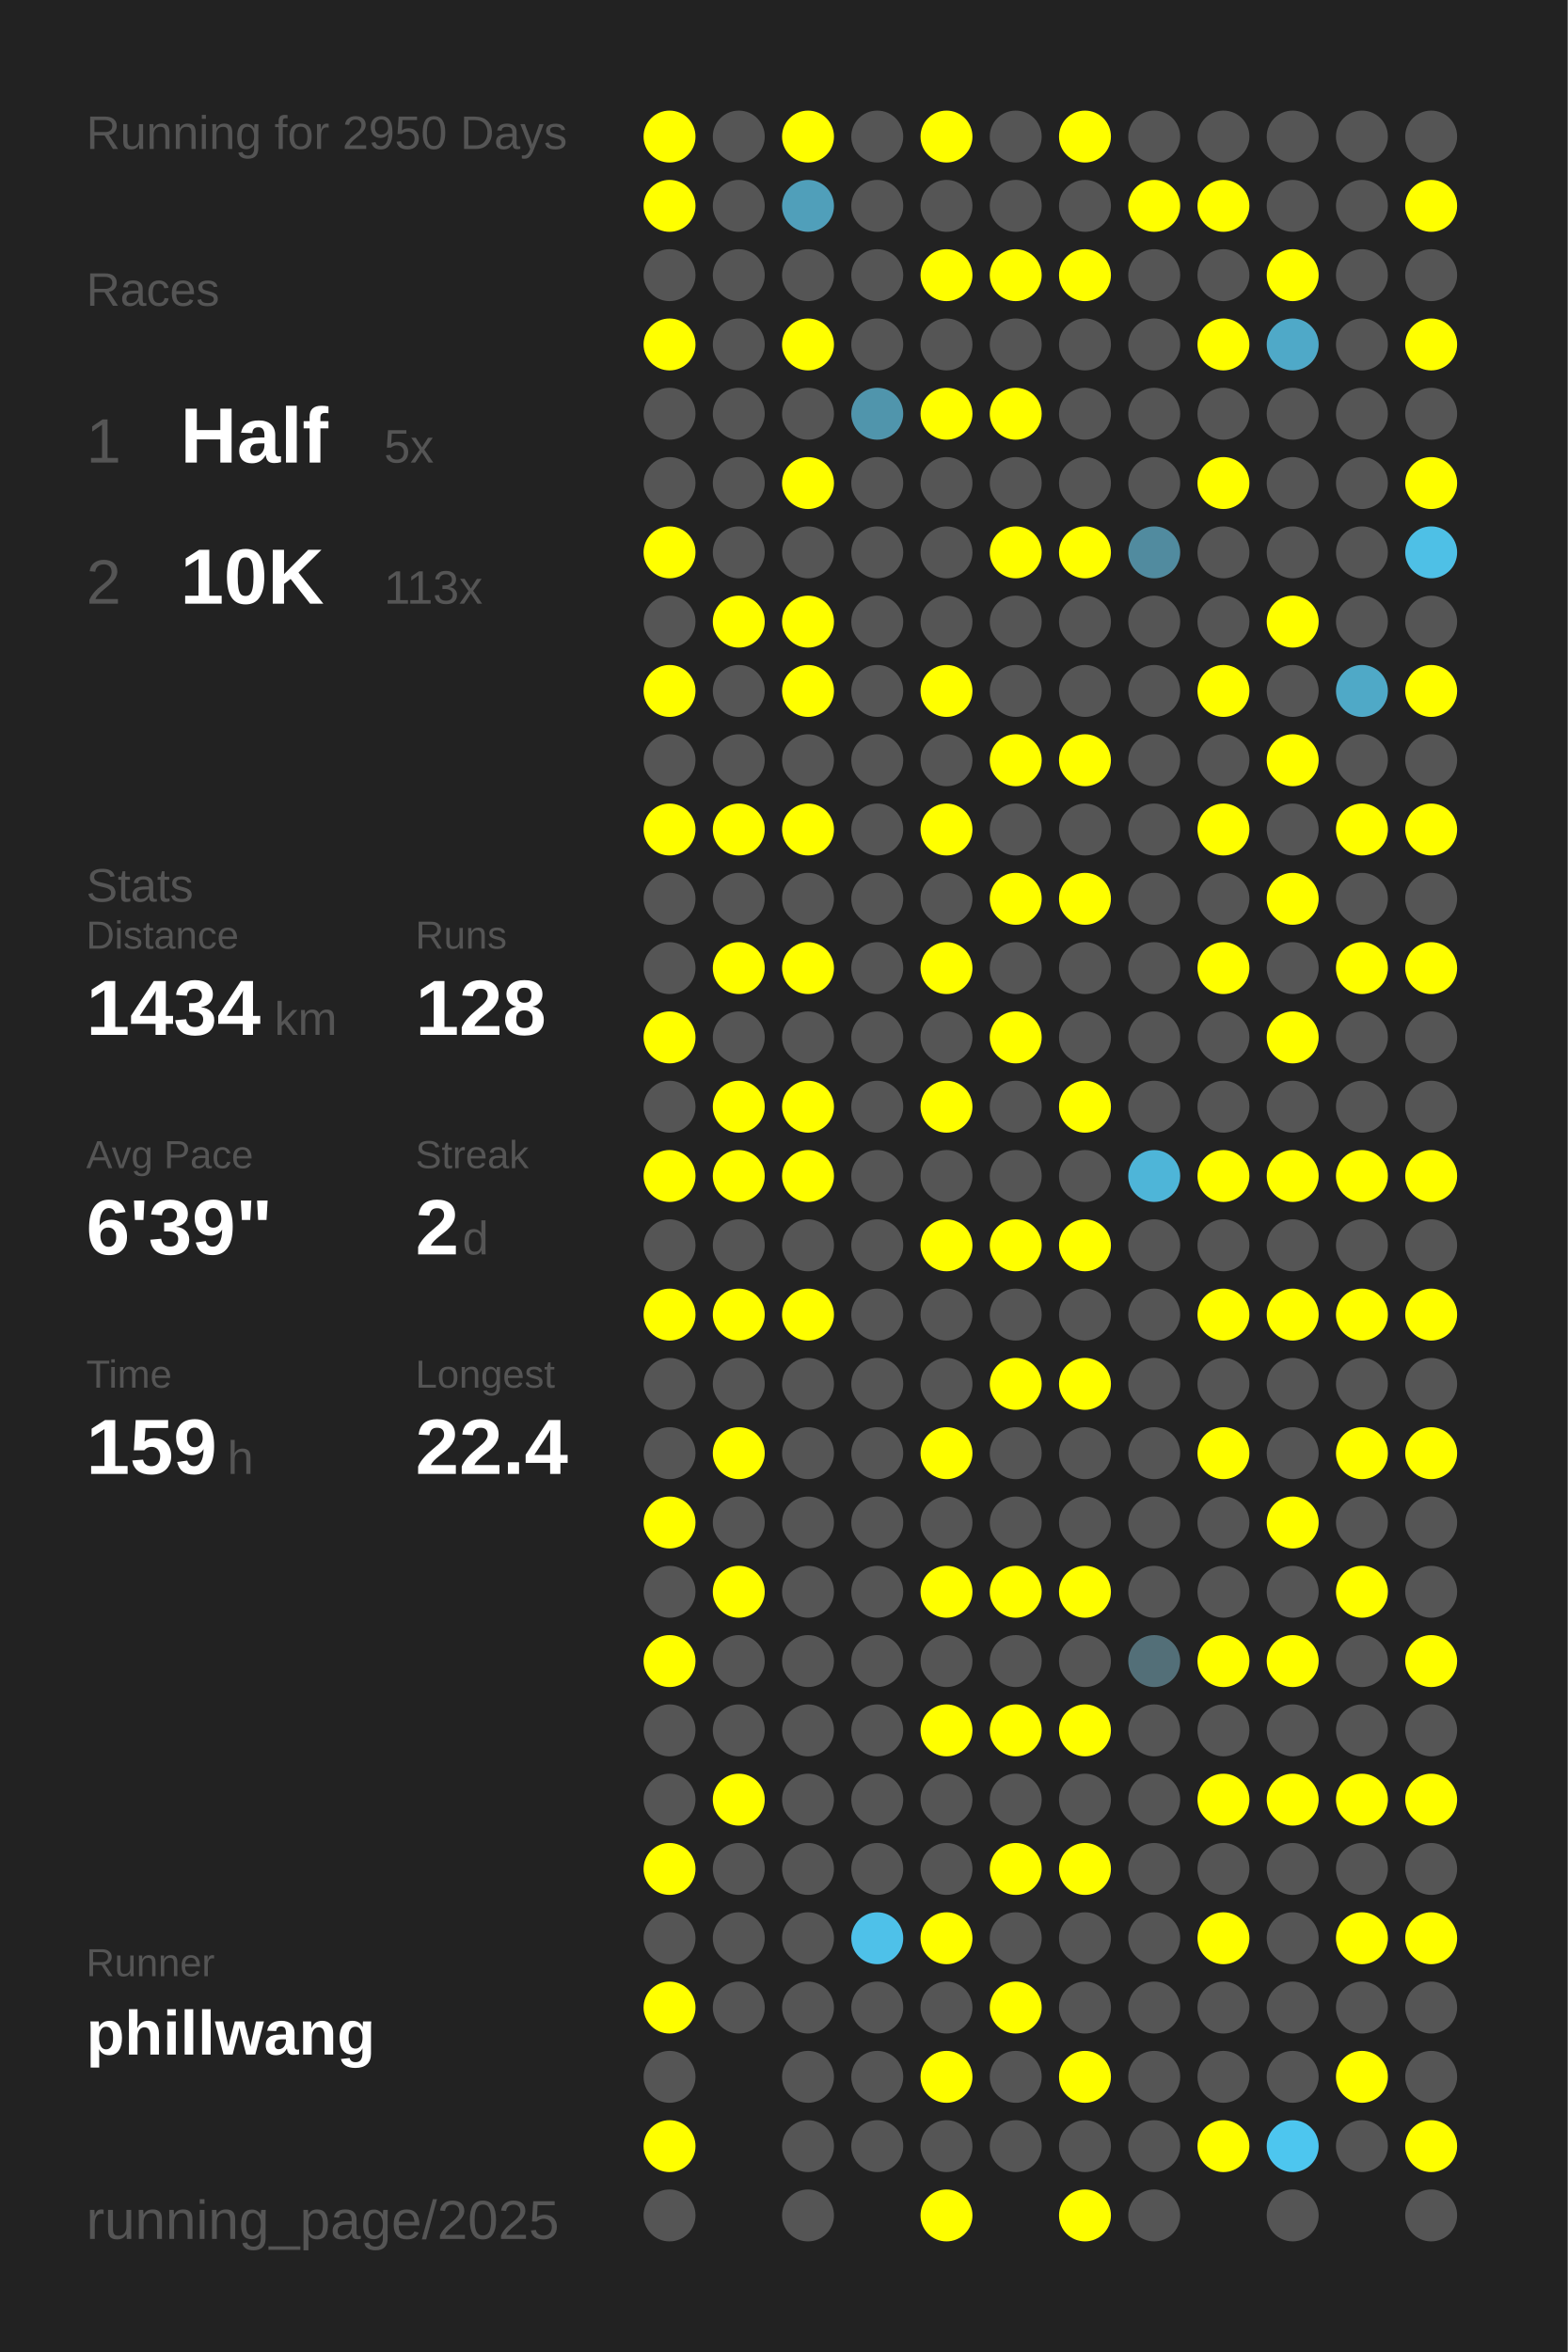
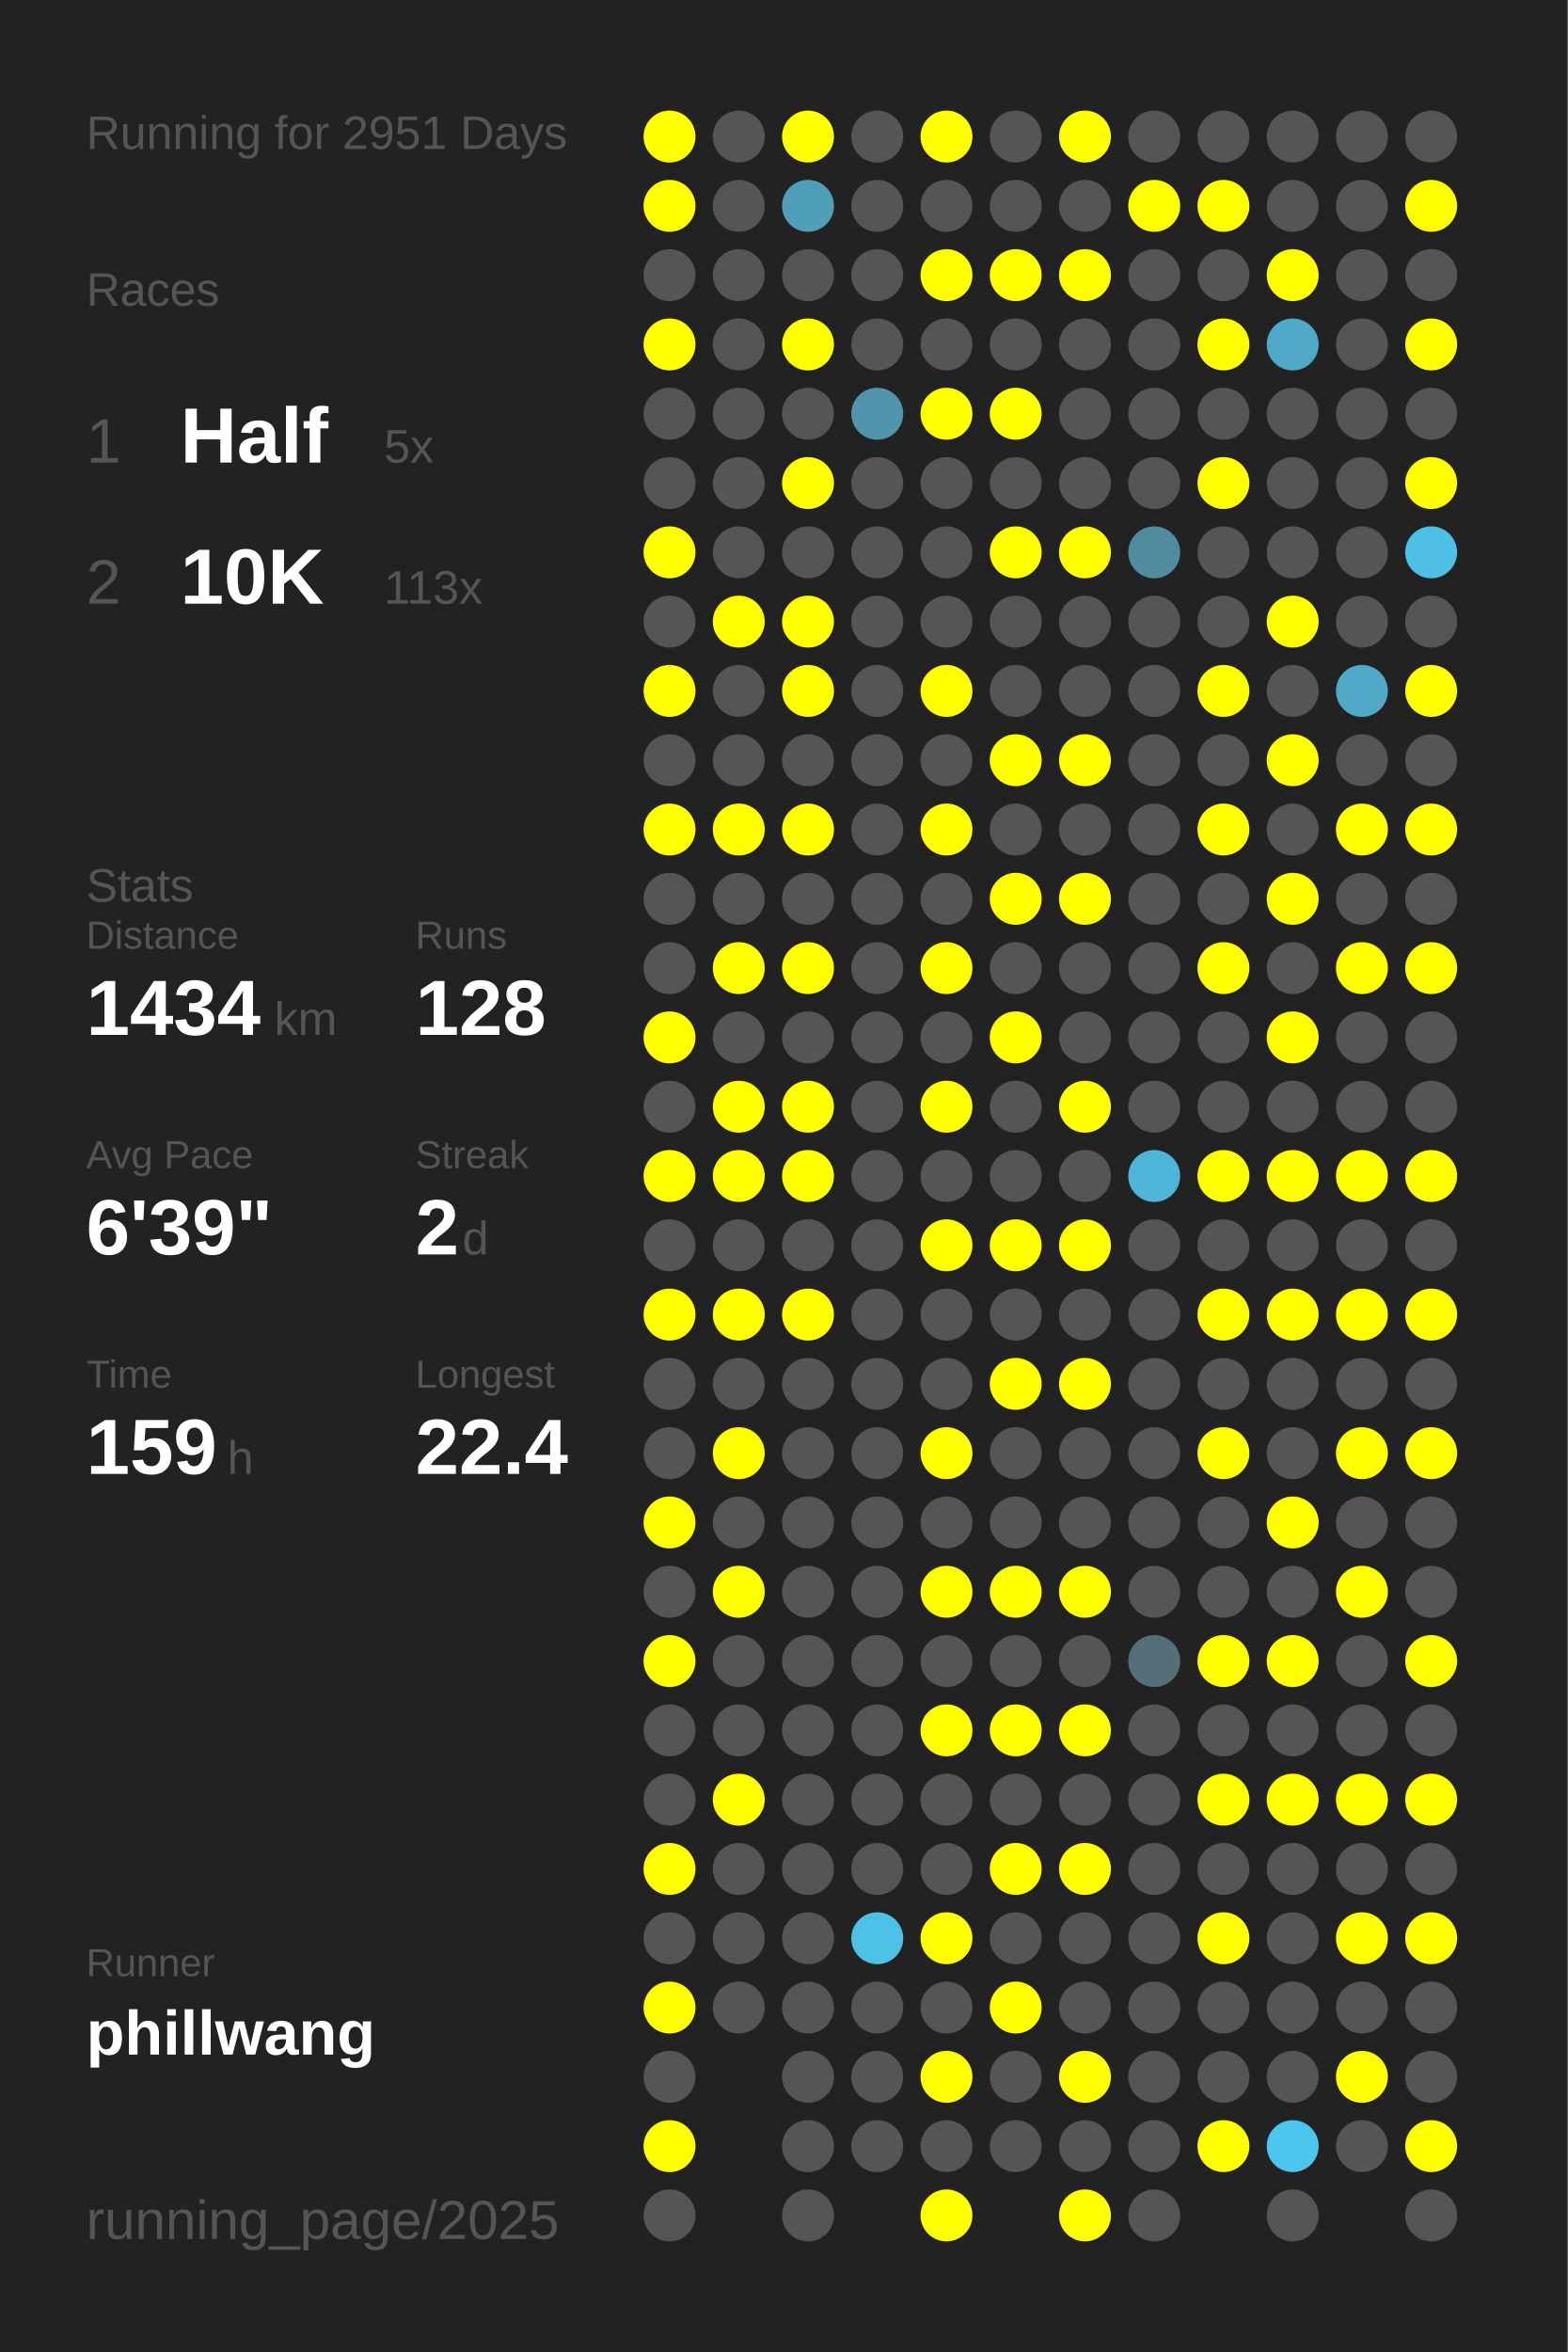
<svg xmlns="http://www.w3.org/2000/svg" baseProfile="full" height="300mm" version="1.1" viewBox="0,0,200,300" width="200mm">
  <defs />
  <rect fill="#222222" height="300" width="200" x="0" y="0" />
-   <text fill="#555555" style="font-size:6px; font-family:Arial;" x="11" y="19">Running for 2950 Days</text>
+   <text fill="#555555" style="font-size:6px; font-family:Arial;" x="11" y="19">Running for 2951 Days</text>
  <text fill="#555555" style="font-size:6px; font-family:Arial;" x="11" y="39">Races</text>
  <text fill="#555555" style="font-size:8px; font-family:Arial;" x="11" y="59">1</text>
  <text fill="#FFFFFF" style="font-size:10px; font-family:Arial; font-weight:bold;" x="23" y="59">Half</text>
  <text fill="#555555" style="font-size:6px; font-family:Arial;" x="49" y="59">5x</text>
  <text fill="#555555" style="font-size:8px; font-family:Arial;" x="11" y="77">2</text>
  <text fill="#FFFFFF" style="font-size:10px; font-family:Arial; font-weight:bold;" x="23" y="77">10K</text>
  <text fill="#555555" style="font-size:6px; font-family:Arial;" x="49" y="77">113x</text>
  <text fill="#555555" style="font-size:6px; font-family:Arial;" x="11" y="115">Stats</text>
  <text fill="#555555" style="font-size:5px; font-family:Arial;" x="11" y="121">Distance</text>
  <text fill="#FFFFFF" style="font-size:10px; font-family:Arial; font-weight:bold;" x="11" y="132">1434</text>
  <text fill="#555555" style="font-size:6px; font-family:Arial;" x="35" y="132">km</text>
  <text fill="#555555" style="font-size:5px; font-family:Arial;" x="53" y="121">Runs</text>
  <text fill="#FFFFFF" style="font-size:10px; font-family:Arial; font-weight:bold;" x="53" y="132">128</text>
  <text fill="#555555" style="font-size:5px; font-family:Arial;" x="11" y="149">Avg Pace</text>
  <text fill="#FFFFFF" style="font-size:10px; font-family:Arial; font-weight:bold;" x="11" y="160">6'39"</text>
  <text fill="#555555" style="font-size:5px; font-family:Arial;" x="53" y="149">Streak</text>
  <text fill="#FFFFFF" style="font-size:10px; font-family:Arial; font-weight:bold;" x="53" y="160">2</text>
  <text fill="#555555" style="font-size:6px; font-family:Arial;" x="59" y="160">d</text>
  <text fill="#555555" style="font-size:5px; font-family:Arial;" x="11" y="177">Time</text>
  <text fill="#FFFFFF" style="font-size:10px; font-family:Arial; font-weight:bold;" x="11" y="188">159</text>
  <text fill="#555555" style="font-size:6px; font-family:Arial;" x="29" y="188">h</text>
  <text fill="#555555" style="font-size:5px; font-family:Arial;" x="53" y="177">Longest</text>
  <text fill="#FFFFFF" style="font-size:10px; font-family:Arial; font-weight:bold;" x="53" y="188">22.4</text>
  <text fill="#555555" style="font-size:5px; font-family:Arial;" x="11" y="252.065">Runner</text>
  <text fill="#FFFFFF" style="font-size:8px; font-family:Arial; font-weight:bold;" x="11" y="262.065">phillwang</text>
  <text fill="#555555" style="font-size:7px; font-family:Arial;" x="11" y="285.581">running_page/2025</text>
  <circle cx="85.417" cy="17.419" fill="#FFFF00" r="3.312" />
  <circle cx="85.417" cy="26.258" fill="#FFFF00" r="3.312" />
  <circle cx="85.417" cy="35.097" fill="#555555" r="3.312" />
  <circle cx="85.417" cy="43.935" fill="#FFFF00" r="3.312" />
  <circle cx="85.417" cy="52.774" fill="#555555" r="3.312" />
  <circle cx="85.417" cy="61.613" fill="#555555" r="3.312" />
  <circle cx="85.417" cy="70.452" fill="#FFFF00" r="3.312" />
  <circle cx="85.417" cy="79.29" fill="#555555" r="3.312" />
  <circle cx="85.417" cy="88.129" fill="#FFFF00" r="3.312" />
  <circle cx="85.417" cy="96.968" fill="#555555" r="3.312" />
  <circle cx="85.417" cy="105.806" fill="#FFFF00" r="3.312" />
  <circle cx="85.417" cy="114.645" fill="#555555" r="3.312" />
  <circle cx="85.417" cy="123.484" fill="#555555" r="3.312" />
  <circle cx="85.417" cy="132.323" fill="#FFFF00" r="3.312" />
  <circle cx="85.417" cy="141.161" fill="#555555" r="3.312" />
  <circle cx="85.417" cy="150" fill="#FFFF00" r="3.312" />
  <circle cx="85.417" cy="158.839" fill="#555555" r="3.312" />
  <circle cx="85.417" cy="167.677" fill="#FFFF00" r="3.312" />
  <circle cx="85.417" cy="176.516" fill="#555555" r="3.312" />
  <circle cx="85.417" cy="185.355" fill="#555555" r="3.312" />
  <circle cx="85.417" cy="194.194" fill="#FFFF00" r="3.312" />
  <circle cx="85.417" cy="203.032" fill="#555555" r="3.312" />
  <circle cx="85.417" cy="211.871" fill="#FFFF00" r="3.312" />
  <circle cx="85.417" cy="220.71" fill="#555555" r="3.312" />
  <circle cx="85.417" cy="229.548" fill="#555555" r="3.312" />
  <circle cx="85.417" cy="238.387" fill="#FFFF00" r="3.312" />
  <circle cx="85.417" cy="247.226" fill="#555555" r="3.312" />
  <circle cx="85.417" cy="256.065" fill="#FFFF00" r="3.312" />
  <circle cx="85.417" cy="264.903" fill="#555555" r="3.312" />
  <circle cx="85.417" cy="273.742" fill="#FFFF00" r="3.312" />
  <circle cx="85.417" cy="282.581" fill="#555555" r="3.312" />
  <circle cx="94.25" cy="17.419" fill="#555555" r="3.312" />
  <circle cx="94.25" cy="26.258" fill="#555555" r="3.312" />
  <circle cx="94.25" cy="35.097" fill="#555555" r="3.312" />
  <circle cx="94.25" cy="43.935" fill="#555555" r="3.312" />
  <circle cx="94.25" cy="52.774" fill="#555555" r="3.312" />
  <circle cx="94.25" cy="61.613" fill="#555555" r="3.312" />
  <circle cx="94.25" cy="70.452" fill="#555555" r="3.312" />
  <circle cx="94.25" cy="79.29" fill="#FFFF00" r="3.312" />
  <circle cx="94.25" cy="88.129" fill="#555555" r="3.312" />
  <circle cx="94.25" cy="96.968" fill="#555555" r="3.312" />
  <circle cx="94.25" cy="105.806" fill="#FFFF00" r="3.312" />
  <circle cx="94.25" cy="114.645" fill="#555555" r="3.312" />
  <circle cx="94.25" cy="123.484" fill="#FFFF00" r="3.312" />
  <circle cx="94.25" cy="132.323" fill="#555555" r="3.312" />
  <circle cx="94.25" cy="141.161" fill="#FFFF00" r="3.312" />
  <circle cx="94.25" cy="150" fill="#FFFF00" r="3.312" />
  <circle cx="94.25" cy="158.839" fill="#555555" r="3.312" />
  <circle cx="94.25" cy="167.677" fill="#FFFF00" r="3.312" />
  <circle cx="94.25" cy="176.516" fill="#555555" r="3.312" />
  <circle cx="94.25" cy="185.355" fill="#FFFF00" r="3.312" />
  <circle cx="94.25" cy="194.194" fill="#555555" r="3.312" />
  <circle cx="94.25" cy="203.032" fill="#FFFF00" r="3.312" />
  <circle cx="94.25" cy="211.871" fill="#555555" r="3.312" />
  <circle cx="94.25" cy="220.71" fill="#555555" r="3.312" />
  <circle cx="94.25" cy="229.548" fill="#FFFF00" r="3.312" />
  <circle cx="94.25" cy="238.387" fill="#555555" r="3.312" />
  <circle cx="94.25" cy="247.226" fill="#555555" r="3.312" />
  <circle cx="94.25" cy="256.065" fill="#555555" r="3.312" />
  <circle cx="103.083" cy="17.419" fill="#FFFF00" r="3.312" />
  <circle cx="103.083" cy="26.258" fill="#509fba" r="3.312" />
  <circle cx="103.083" cy="35.097" fill="#555555" r="3.312" />
  <circle cx="103.083" cy="43.935" fill="#FFFF00" r="3.312" />
  <circle cx="103.083" cy="52.774" fill="#555555" r="3.312" />
  <circle cx="103.083" cy="61.613" fill="#FFFF00" r="3.312" />
  <circle cx="103.083" cy="70.452" fill="#555555" r="3.312" />
  <circle cx="103.083" cy="79.29" fill="#FFFF00" r="3.312" />
  <circle cx="103.083" cy="88.129" fill="#FFFF00" r="3.312" />
  <circle cx="103.083" cy="96.968" fill="#555555" r="3.312" />
  <circle cx="103.083" cy="105.806" fill="#FFFF00" r="3.312" />
  <circle cx="103.083" cy="114.645" fill="#555555" r="3.312" />
  <circle cx="103.083" cy="123.484" fill="#FFFF00" r="3.312" />
  <circle cx="103.083" cy="132.323" fill="#555555" r="3.312" />
  <circle cx="103.083" cy="141.161" fill="#FFFF00" r="3.312" />
  <circle cx="103.083" cy="150" fill="#FFFF00" r="3.312" />
  <circle cx="103.083" cy="158.839" fill="#555555" r="3.312" />
  <circle cx="103.083" cy="167.677" fill="#FFFF00" r="3.312" />
  <circle cx="103.083" cy="176.516" fill="#555555" r="3.312" />
  <circle cx="103.083" cy="185.355" fill="#555555" r="3.312" />
  <circle cx="103.083" cy="194.194" fill="#555555" r="3.312" />
  <circle cx="103.083" cy="203.032" fill="#555555" r="3.312" />
  <circle cx="103.083" cy="211.871" fill="#555555" r="3.312" />
  <circle cx="103.083" cy="220.71" fill="#555555" r="3.312" />
  <circle cx="103.083" cy="229.548" fill="#555555" r="3.312" />
  <circle cx="103.083" cy="238.387" fill="#555555" r="3.312" />
  <circle cx="103.083" cy="247.226" fill="#555555" r="3.312" />
  <circle cx="103.083" cy="256.065" fill="#555555" r="3.312" />
  <circle cx="103.083" cy="264.903" fill="#555555" r="3.312" />
  <circle cx="103.083" cy="273.742" fill="#555555" r="3.312" />
  <circle cx="103.083" cy="282.581" fill="#555555" r="3.312" />
  <circle cx="111.917" cy="17.419" fill="#555555" r="3.312" />
  <circle cx="111.917" cy="26.258" fill="#555555" r="3.312" />
  <circle cx="111.917" cy="35.097" fill="#555555" r="3.312" />
  <circle cx="111.917" cy="43.935" fill="#555555" r="3.312" />
  <circle cx="111.917" cy="52.774" fill="#5095ac" r="3.312" />
  <circle cx="111.917" cy="61.613" fill="#555555" r="3.312" />
  <circle cx="111.917" cy="70.452" fill="#555555" r="3.312" />
  <circle cx="111.917" cy="79.29" fill="#555555" r="3.312" />
  <circle cx="111.917" cy="88.129" fill="#555555" r="3.312" />
  <circle cx="111.917" cy="96.968" fill="#555555" r="3.312" />
  <circle cx="111.917" cy="105.806" fill="#555555" r="3.312" />
  <circle cx="111.917" cy="114.645" fill="#555555" r="3.312" />
  <circle cx="111.917" cy="123.484" fill="#555555" r="3.312" />
  <circle cx="111.917" cy="132.323" fill="#555555" r="3.312" />
  <circle cx="111.917" cy="141.161" fill="#555555" r="3.312" />
  <circle cx="111.917" cy="150" fill="#555555" r="3.312" />
  <circle cx="111.917" cy="158.839" fill="#555555" r="3.312" />
  <circle cx="111.917" cy="167.677" fill="#555555" r="3.312" />
  <circle cx="111.917" cy="176.516" fill="#555555" r="3.312" />
  <circle cx="111.917" cy="185.355" fill="#555555" r="3.312" />
  <circle cx="111.917" cy="194.194" fill="#555555" r="3.312" />
  <circle cx="111.917" cy="203.032" fill="#555555" r="3.312" />
  <circle cx="111.917" cy="211.871" fill="#555555" r="3.312" />
  <circle cx="111.917" cy="220.71" fill="#555555" r="3.312" />
  <circle cx="111.917" cy="229.548" fill="#555555" r="3.312" />
  <circle cx="111.917" cy="238.387" fill="#555555" r="3.312" />
  <circle cx="111.917" cy="247.226" fill="#4ec1e9" r="3.312" />
  <circle cx="111.917" cy="256.065" fill="#555555" r="3.312" />
  <circle cx="111.917" cy="264.903" fill="#555555" r="3.312" />
  <circle cx="111.917" cy="273.742" fill="#555555" r="3.312" />
  <circle cx="120.75" cy="17.419" fill="#FFFF00" r="3.312" />
  <circle cx="120.75" cy="26.258" fill="#555555" r="3.312" />
  <circle cx="120.75" cy="35.097" fill="#FFFF00" r="3.312" />
  <circle cx="120.75" cy="43.935" fill="#555555" r="3.312" />
  <circle cx="120.75" cy="52.774" fill="#FFFF00" r="3.312" />
  <circle cx="120.75" cy="61.613" fill="#555555" r="3.312" />
  <circle cx="120.75" cy="70.452" fill="#555555" r="3.312" />
  <circle cx="120.75" cy="79.29" fill="#555555" r="3.312" />
  <circle cx="120.75" cy="88.129" fill="#FFFF00" r="3.312" />
  <circle cx="120.75" cy="96.968" fill="#555555" r="3.312" />
  <circle cx="120.75" cy="105.806" fill="#FFFF00" r="3.312" />
  <circle cx="120.75" cy="114.645" fill="#555555" r="3.312" />
  <circle cx="120.75" cy="123.484" fill="#FFFF00" r="3.312" />
  <circle cx="120.75" cy="132.323" fill="#555555" r="3.312" />
  <circle cx="120.75" cy="141.161" fill="#FFFF00" r="3.312" />
  <circle cx="120.75" cy="150" fill="#555555" r="3.312" />
  <circle cx="120.75" cy="158.839" fill="#FFFF00" r="3.312" />
  <circle cx="120.75" cy="167.677" fill="#555555" r="3.312" />
  <circle cx="120.75" cy="176.516" fill="#555555" r="3.312" />
  <circle cx="120.75" cy="185.355" fill="#FFFF00" r="3.312" />
  <circle cx="120.75" cy="194.194" fill="#555555" r="3.312" />
  <circle cx="120.75" cy="203.032" fill="#FFFF00" r="3.312" />
  <circle cx="120.75" cy="211.871" fill="#555555" r="3.312" />
  <circle cx="120.75" cy="220.71" fill="#FFFF00" r="3.312" />
  <circle cx="120.75" cy="229.548" fill="#555555" r="3.312" />
  <circle cx="120.75" cy="238.387" fill="#555555" r="3.312" />
  <circle cx="120.75" cy="247.226" fill="#FFFF00" r="3.312" />
  <circle cx="120.75" cy="256.065" fill="#555555" r="3.312" />
  <circle cx="120.75" cy="264.903" fill="#FFFF00" r="3.312" />
  <circle cx="120.75" cy="273.742" fill="#555555" r="3.312" />
  <circle cx="120.75" cy="282.581" fill="#FFFF00" r="3.312" />
  <circle cx="129.583" cy="17.419" fill="#555555" r="3.312" />
  <circle cx="129.583" cy="26.258" fill="#555555" r="3.312" />
  <circle cx="129.583" cy="35.097" fill="#FFFF00" r="3.312" />
  <circle cx="129.583" cy="43.935" fill="#555555" r="3.312" />
  <circle cx="129.583" cy="52.774" fill="#FFFF00" r="3.312" />
  <circle cx="129.583" cy="61.613" fill="#555555" r="3.312" />
  <circle cx="129.583" cy="70.452" fill="#FFFF00" r="3.312" />
  <circle cx="129.583" cy="79.29" fill="#555555" r="3.312" />
  <circle cx="129.583" cy="88.129" fill="#555555" r="3.312" />
  <circle cx="129.583" cy="96.968" fill="#FFFF00" r="3.312" />
  <circle cx="129.583" cy="105.806" fill="#555555" r="3.312" />
  <circle cx="129.583" cy="114.645" fill="#FFFF00" r="3.312" />
  <circle cx="129.583" cy="123.484" fill="#555555" r="3.312" />
  <circle cx="129.583" cy="132.323" fill="#FFFF00" r="3.312" />
  <circle cx="129.583" cy="141.161" fill="#555555" r="3.312" />
  <circle cx="129.583" cy="150" fill="#555555" r="3.312" />
  <circle cx="129.583" cy="158.839" fill="#FFFF00" r="3.312" />
  <circle cx="129.583" cy="167.677" fill="#555555" r="3.312" />
  <circle cx="129.583" cy="176.516" fill="#FFFF00" r="3.312" />
  <circle cx="129.583" cy="185.355" fill="#555555" r="3.312" />
  <circle cx="129.583" cy="194.194" fill="#555555" r="3.312" />
  <circle cx="129.583" cy="203.032" fill="#FFFF00" r="3.312" />
  <circle cx="129.583" cy="211.871" fill="#555555" r="3.312" />
  <circle cx="129.583" cy="220.71" fill="#FFFF00" r="3.312" />
  <circle cx="129.583" cy="229.548" fill="#555555" r="3.312" />
  <circle cx="129.583" cy="238.387" fill="#FFFF00" r="3.312" />
  <circle cx="129.583" cy="247.226" fill="#555555" r="3.312" />
  <circle cx="129.583" cy="256.065" fill="#FFFF00" r="3.312" />
  <circle cx="129.583" cy="264.903" fill="#555555" r="3.312" />
  <circle cx="129.583" cy="273.742" fill="#555555" r="3.312" />
  <circle cx="138.417" cy="17.419" fill="#FFFF00" r="3.312" />
  <circle cx="138.417" cy="26.258" fill="#555555" r="3.312" />
  <circle cx="138.417" cy="35.097" fill="#FFFF00" r="3.312" />
  <circle cx="138.417" cy="43.935" fill="#555555" r="3.312" />
  <circle cx="138.417" cy="52.774" fill="#555555" r="3.312" />
  <circle cx="138.417" cy="61.613" fill="#555555" r="3.312" />
  <circle cx="138.417" cy="70.452" fill="#FFFF00" r="3.312" />
  <circle cx="138.417" cy="79.29" fill="#555555" r="3.312" />
  <circle cx="138.417" cy="88.129" fill="#555555" r="3.312" />
  <circle cx="138.417" cy="96.968" fill="#FFFF00" r="3.312" />
  <circle cx="138.417" cy="105.806" fill="#555555" r="3.312" />
  <circle cx="138.417" cy="114.645" fill="#FFFF00" r="3.312" />
  <circle cx="138.417" cy="123.484" fill="#555555" r="3.312" />
  <circle cx="138.417" cy="132.323" fill="#555555" r="3.312" />
  <circle cx="138.417" cy="141.161" fill="#FFFF00" r="3.312" />
  <circle cx="138.417" cy="150" fill="#555555" r="3.312" />
  <circle cx="138.417" cy="158.839" fill="#FFFF00" r="3.312" />
  <circle cx="138.417" cy="167.677" fill="#555555" r="3.312" />
  <circle cx="138.417" cy="176.516" fill="#FFFF00" r="3.312" />
  <circle cx="138.417" cy="185.355" fill="#555555" r="3.312" />
  <circle cx="138.417" cy="194.194" fill="#555555" r="3.312" />
  <circle cx="138.417" cy="203.032" fill="#FFFF00" r="3.312" />
  <circle cx="138.417" cy="211.871" fill="#555555" r="3.312" />
  <circle cx="138.417" cy="220.71" fill="#FFFF00" r="3.312" />
  <circle cx="138.417" cy="229.548" fill="#555555" r="3.312" />
  <circle cx="138.417" cy="238.387" fill="#FFFF00" r="3.312" />
  <circle cx="138.417" cy="247.226" fill="#555555" r="3.312" />
  <circle cx="138.417" cy="256.065" fill="#555555" r="3.312" />
  <circle cx="138.417" cy="264.903" fill="#FFFF00" r="3.312" />
  <circle cx="138.417" cy="273.742" fill="#555555" r="3.312" />
  <circle cx="138.417" cy="282.581" fill="#FFFF00" r="3.312" />
  <circle cx="147.25" cy="17.419" fill="#555555" r="3.312" />
  <circle cx="147.25" cy="26.258" fill="#FFFF00" r="3.312" />
  <circle cx="147.25" cy="35.097" fill="#555555" r="3.312" />
  <circle cx="147.25" cy="43.935" fill="#555555" r="3.312" />
  <circle cx="147.25" cy="52.774" fill="#555555" r="3.312" />
  <circle cx="147.25" cy="61.613" fill="#555555" r="3.312" />
  <circle cx="147.25" cy="70.452" fill="#518b9f" r="3.312" />
  <circle cx="147.25" cy="79.29" fill="#555555" r="3.312" />
  <circle cx="147.25" cy="88.129" fill="#555555" r="3.312" />
  <circle cx="147.25" cy="96.968" fill="#555555" r="3.312" />
  <circle cx="147.25" cy="105.806" fill="#555555" r="3.312" />
  <circle cx="147.25" cy="114.645" fill="#555555" r="3.312" />
  <circle cx="147.25" cy="123.484" fill="#555555" r="3.312" />
  <circle cx="147.25" cy="132.323" fill="#555555" r="3.312" />
  <circle cx="147.25" cy="141.161" fill="#555555" r="3.312" />
  <circle cx="147.25" cy="150" fill="#4eb5d8" r="3.312" />
  <circle cx="147.25" cy="158.839" fill="#555555" r="3.312" />
  <circle cx="147.25" cy="167.677" fill="#555555" r="3.312" />
  <circle cx="147.25" cy="176.516" fill="#555555" r="3.312" />
  <circle cx="147.25" cy="185.355" fill="#555555" r="3.312" />
  <circle cx="147.25" cy="194.194" fill="#555555" r="3.312" />
  <circle cx="147.25" cy="203.032" fill="#555555" r="3.312" />
  <circle cx="147.25" cy="211.871" fill="#536f78" r="3.312" />
  <circle cx="147.25" cy="220.71" fill="#555555" r="3.312" />
  <circle cx="147.25" cy="229.548" fill="#555555" r="3.312" />
  <circle cx="147.25" cy="238.387" fill="#555555" r="3.312" />
  <circle cx="147.25" cy="247.226" fill="#555555" r="3.312" />
  <circle cx="147.25" cy="256.065" fill="#555555" r="3.312" />
  <circle cx="147.25" cy="264.903" fill="#555555" r="3.312" />
  <circle cx="147.25" cy="273.742" fill="#555555" r="3.312" />
  <circle cx="147.25" cy="282.581" fill="#555555" r="3.312" />
  <circle cx="156.083" cy="17.419" fill="#555555" r="3.312" />
  <circle cx="156.083" cy="26.258" fill="#FFFF00" r="3.312" />
  <circle cx="156.083" cy="35.097" fill="#555555" r="3.312" />
  <circle cx="156.083" cy="43.935" fill="#FFFF00" r="3.312" />
  <circle cx="156.083" cy="52.774" fill="#555555" r="3.312" />
  <circle cx="156.083" cy="61.613" fill="#FFFF00" r="3.312" />
  <circle cx="156.083" cy="70.452" fill="#555555" r="3.312" />
  <circle cx="156.083" cy="79.29" fill="#555555" r="3.312" />
  <circle cx="156.083" cy="88.129" fill="#FFFF00" r="3.312" />
  <circle cx="156.083" cy="96.968" fill="#555555" r="3.312" />
  <circle cx="156.083" cy="105.806" fill="#FFFF00" r="3.312" />
  <circle cx="156.083" cy="114.645" fill="#555555" r="3.312" />
  <circle cx="156.083" cy="123.484" fill="#FFFF00" r="3.312" />
  <circle cx="156.083" cy="132.323" fill="#555555" r="3.312" />
  <circle cx="156.083" cy="141.161" fill="#555555" r="3.312" />
  <circle cx="156.083" cy="150" fill="#FFFF00" r="3.312" />
  <circle cx="156.083" cy="158.839" fill="#555555" r="3.312" />
  <circle cx="156.083" cy="167.677" fill="#FFFF00" r="3.312" />
  <circle cx="156.083" cy="176.516" fill="#555555" r="3.312" />
  <circle cx="156.083" cy="185.355" fill="#FFFF00" r="3.312" />
  <circle cx="156.083" cy="194.194" fill="#555555" r="3.312" />
  <circle cx="156.083" cy="203.032" fill="#555555" r="3.312" />
  <circle cx="156.083" cy="211.871" fill="#FFFF00" r="3.312" />
  <circle cx="156.083" cy="220.71" fill="#555555" r="3.312" />
  <circle cx="156.083" cy="229.548" fill="#FFFF00" r="3.312" />
  <circle cx="156.083" cy="238.387" fill="#555555" r="3.312" />
  <circle cx="156.083" cy="247.226" fill="#FFFF00" r="3.312" />
  <circle cx="156.083" cy="256.065" fill="#555555" r="3.312" />
  <circle cx="156.083" cy="264.903" fill="#555555" r="3.312" />
  <circle cx="156.083" cy="273.742" fill="#FFFF00" r="3.312" />
  <circle cx="164.917" cy="17.419" fill="#555555" r="3.312" />
  <circle cx="164.917" cy="26.258" fill="#555555" r="3.312" />
  <circle cx="164.917" cy="35.097" fill="#FFFF00" r="3.312" />
  <circle cx="164.917" cy="43.935" fill="#4fa9c8" r="3.312" />
  <circle cx="164.917" cy="52.774" fill="#555555" r="3.312" />
  <circle cx="164.917" cy="61.613" fill="#555555" r="3.312" />
  <circle cx="164.917" cy="70.452" fill="#555555" r="3.312" />
  <circle cx="164.917" cy="79.29" fill="#FFFF00" r="3.312" />
  <circle cx="164.917" cy="88.129" fill="#555555" r="3.312" />
  <circle cx="164.917" cy="96.968" fill="#FFFF00" r="3.312" />
  <circle cx="164.917" cy="105.806" fill="#555555" r="3.312" />
  <circle cx="164.917" cy="114.645" fill="#FFFF00" r="3.312" />
  <circle cx="164.917" cy="123.484" fill="#555555" r="3.312" />
  <circle cx="164.917" cy="132.323" fill="#FFFF00" r="3.312" />
  <circle cx="164.917" cy="141.161" fill="#555555" r="3.312" />
  <circle cx="164.917" cy="150" fill="#FFFF00" r="3.312" />
  <circle cx="164.917" cy="158.839" fill="#555555" r="3.312" />
  <circle cx="164.917" cy="167.677" fill="#FFFF00" r="3.312" />
  <circle cx="164.917" cy="176.516" fill="#555555" r="3.312" />
  <circle cx="164.917" cy="185.355" fill="#555555" r="3.312" />
  <circle cx="164.917" cy="194.194" fill="#FFFF00" r="3.312" />
  <circle cx="164.917" cy="203.032" fill="#555555" r="3.312" />
  <circle cx="164.917" cy="211.871" fill="#FFFF00" r="3.312" />
  <circle cx="164.917" cy="220.71" fill="#555555" r="3.312" />
  <circle cx="164.917" cy="229.548" fill="#FFFF00" r="3.312" />
  <circle cx="164.917" cy="238.387" fill="#555555" r="3.312" />
  <circle cx="164.917" cy="247.226" fill="#555555" r="3.312" />
  <circle cx="164.917" cy="256.065" fill="#555555" r="3.312" />
  <circle cx="164.917" cy="264.903" fill="#555555" r="3.312" />
  <circle cx="164.917" cy="273.742" fill="#4dc6ef" r="3.312" />
  <circle cx="164.917" cy="282.581" fill="#555555" r="3.312" />
  <circle cx="173.75" cy="17.419" fill="#555555" r="3.312" />
  <circle cx="173.75" cy="26.258" fill="#555555" r="3.312" />
  <circle cx="173.75" cy="35.097" fill="#555555" r="3.312" />
  <circle cx="173.75" cy="43.935" fill="#555555" r="3.312" />
  <circle cx="173.75" cy="52.774" fill="#555555" r="3.312" />
  <circle cx="173.75" cy="61.613" fill="#555555" r="3.312" />
  <circle cx="173.75" cy="70.452" fill="#555555" r="3.312" />
  <circle cx="173.75" cy="79.29" fill="#555555" r="3.312" />
  <circle cx="173.75" cy="88.129" fill="#4fa9c7" r="3.312" />
  <circle cx="173.75" cy="96.968" fill="#555555" r="3.312" />
  <circle cx="173.75" cy="105.806" fill="#FFFF00" r="3.312" />
  <circle cx="173.75" cy="114.645" fill="#555555" r="3.312" />
  <circle cx="173.75" cy="123.484" fill="#FFFF00" r="3.312" />
  <circle cx="173.75" cy="132.323" fill="#555555" r="3.312" />
  <circle cx="173.75" cy="141.161" fill="#555555" r="3.312" />
  <circle cx="173.75" cy="150" fill="#FFFF00" r="3.312" />
  <circle cx="173.75" cy="158.839" fill="#555555" r="3.312" />
  <circle cx="173.75" cy="167.677" fill="#FFFF00" r="3.312" />
  <circle cx="173.75" cy="176.516" fill="#555555" r="3.312" />
  <circle cx="173.75" cy="185.355" fill="#FFFF00" r="3.312" />
  <circle cx="173.75" cy="194.194" fill="#555555" r="3.312" />
  <circle cx="173.75" cy="203.032" fill="#FFFF00" r="3.312" />
  <circle cx="173.75" cy="211.871" fill="#555555" r="3.312" />
  <circle cx="173.75" cy="220.71" fill="#555555" r="3.312" />
  <circle cx="173.75" cy="229.548" fill="#FFFF00" r="3.312" />
  <circle cx="173.75" cy="238.387" fill="#555555" r="3.312" />
  <circle cx="173.75" cy="247.226" fill="#FFFF00" r="3.312" />
  <circle cx="173.75" cy="256.065" fill="#555555" r="3.312" />
  <circle cx="173.75" cy="264.903" fill="#FFFF00" r="3.312" />
  <circle cx="173.75" cy="273.742" fill="#555555" r="3.312" />
  <circle cx="182.583" cy="17.419" fill="#555555" r="3.312" />
  <circle cx="182.583" cy="26.258" fill="#FFFF00" r="3.312" />
  <circle cx="182.583" cy="35.097" fill="#555555" r="3.312" />
  <circle cx="182.583" cy="43.935" fill="#FFFF00" r="3.312" />
  <circle cx="182.583" cy="52.774" fill="#555555" r="3.312" />
  <circle cx="182.583" cy="61.613" fill="#FFFF00" r="3.312" />
  <circle cx="182.583" cy="70.452" fill="#4ec0e6" r="3.312" />
  <circle cx="182.583" cy="79.29" fill="#555555" r="3.312" />
  <circle cx="182.583" cy="88.129" fill="#FFFF00" r="3.312" />
  <circle cx="182.583" cy="96.968" fill="#555555" r="3.312" />
  <circle cx="182.583" cy="105.806" fill="#FFFF00" r="3.312" />
  <circle cx="182.583" cy="114.645" fill="#555555" r="3.312" />
  <circle cx="182.583" cy="123.484" fill="#FFFF00" r="3.312" />
  <circle cx="182.583" cy="132.323" fill="#555555" r="3.312" />
  <circle cx="182.583" cy="141.161" fill="#555555" r="3.312" />
  <circle cx="182.583" cy="150" fill="#FFFF00" r="3.312" />
  <circle cx="182.583" cy="158.839" fill="#555555" r="3.312" />
  <circle cx="182.583" cy="167.677" fill="#FFFF00" r="3.312" />
  <circle cx="182.583" cy="176.516" fill="#555555" r="3.312" />
  <circle cx="182.583" cy="185.355" fill="#FFFF00" r="3.312" />
  <circle cx="182.583" cy="194.194" fill="#555555" r="3.312" />
  <circle cx="182.583" cy="203.032" fill="#555555" r="3.312" />
  <circle cx="182.583" cy="211.871" fill="#FFFF00" r="3.312" />
  <circle cx="182.583" cy="220.71" fill="#555555" r="3.312" />
  <circle cx="182.583" cy="229.548" fill="#FFFF00" r="3.312" />
  <circle cx="182.583" cy="238.387" fill="#555555" r="3.312" />
  <circle cx="182.583" cy="247.226" fill="#FFFF00" r="3.312" />
  <circle cx="182.583" cy="256.065" fill="#555555" r="3.312" />
  <circle cx="182.583" cy="264.903" fill="#555555" r="3.312" />
  <circle cx="182.583" cy="273.742" fill="#FFFF00" r="3.312" />
  <circle cx="182.583" cy="282.581" fill="#555555" r="3.312" />
</svg>
